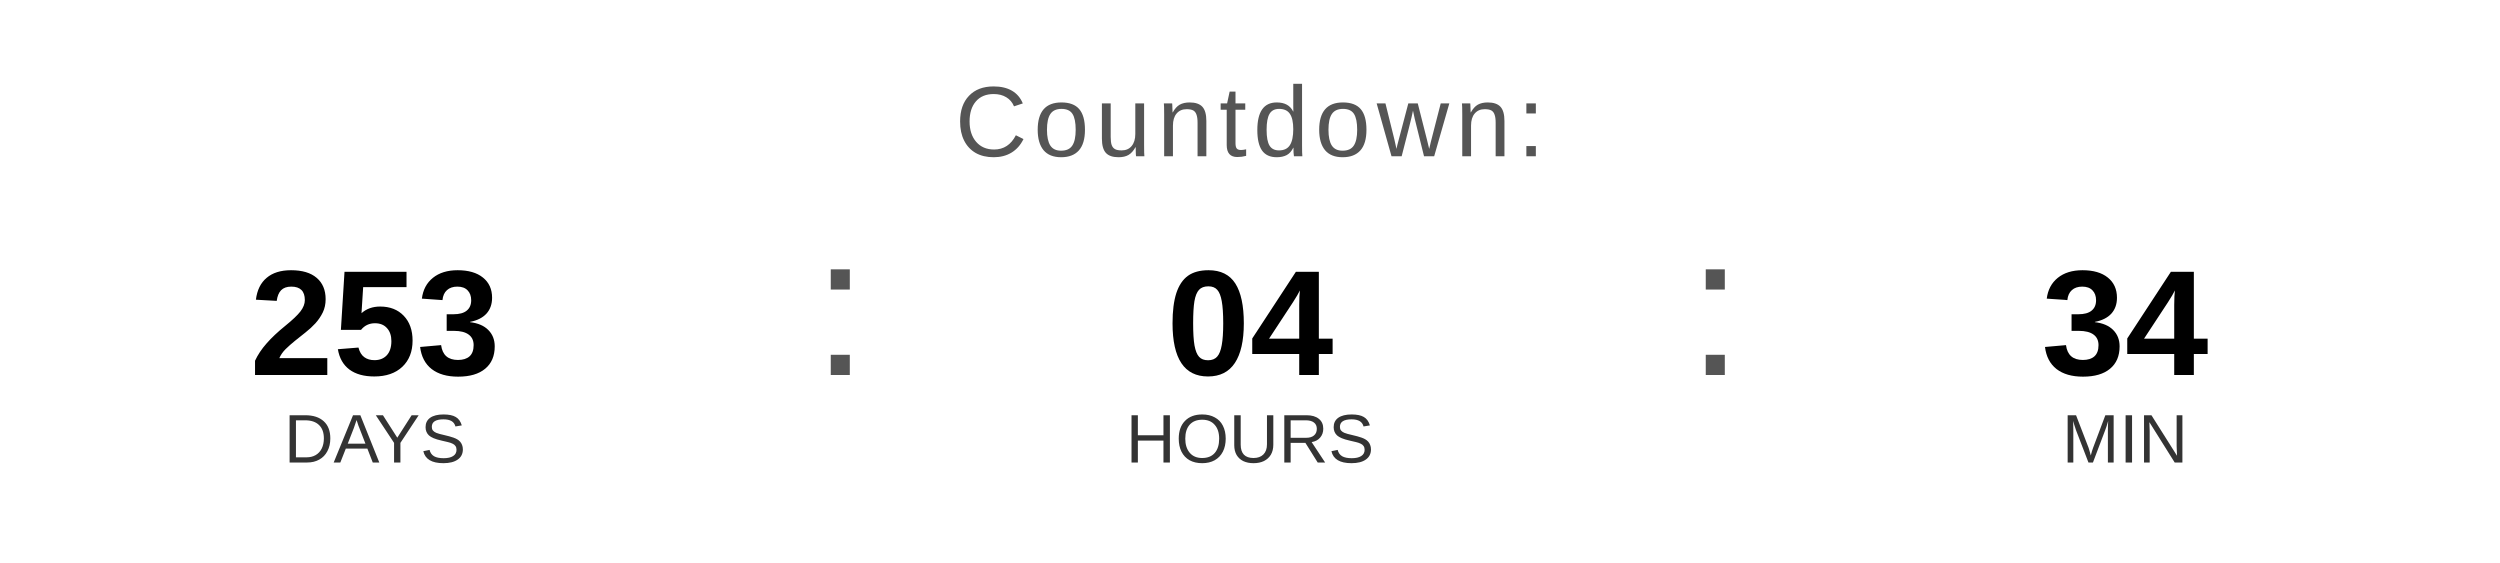
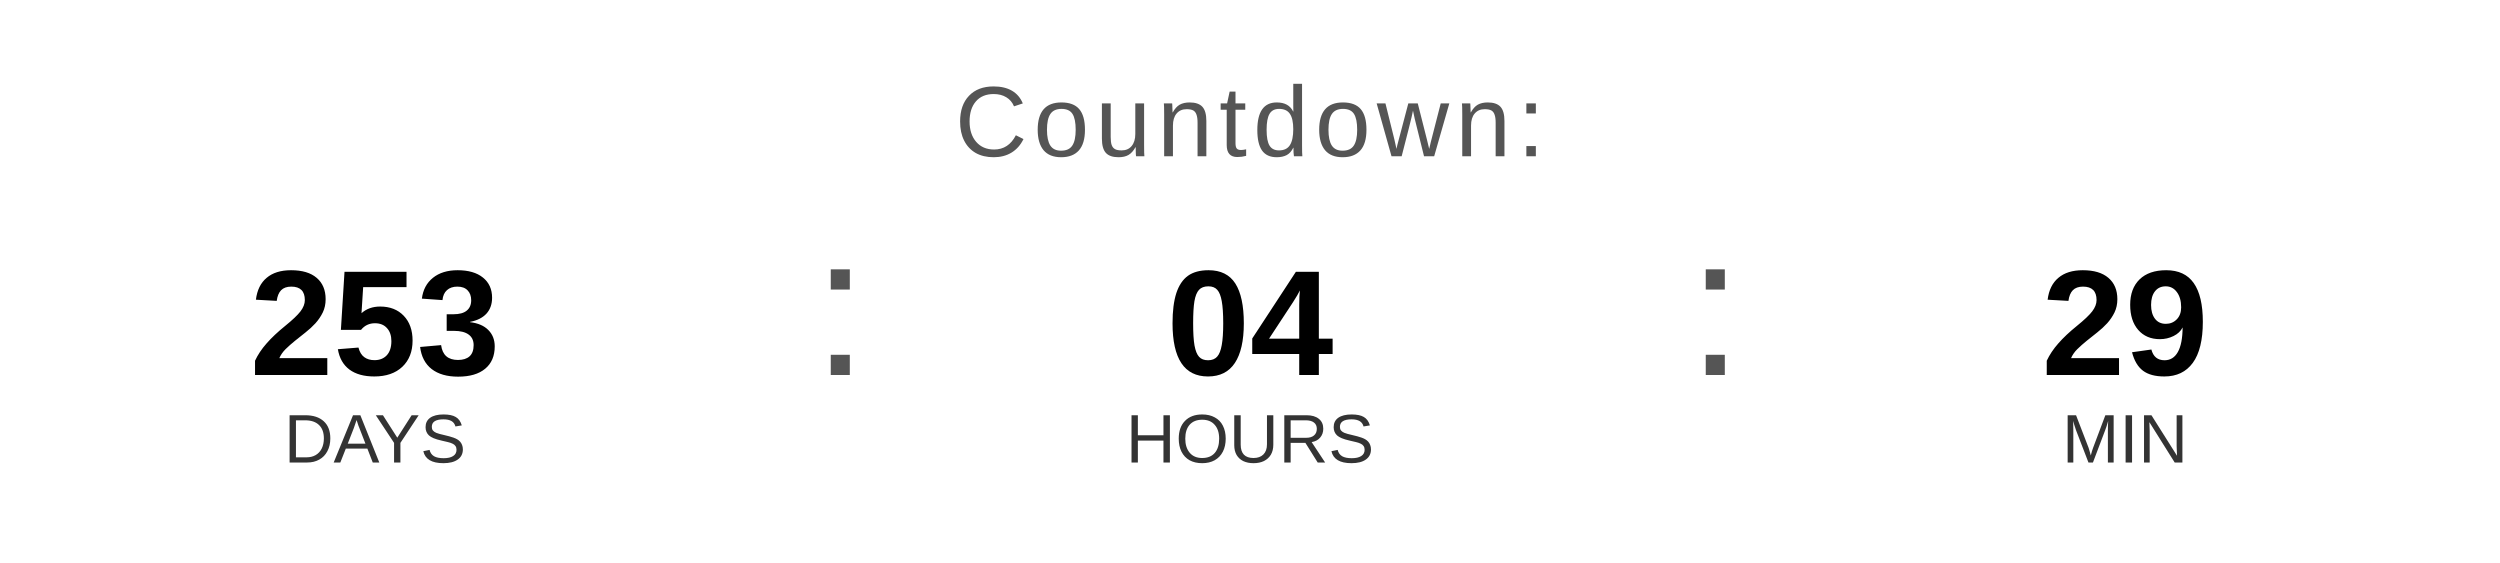
<svg xmlns="http://www.w3.org/2000/svg" width="400" height="90" viewBox="0 0 400 90">
  <text x="200" y="25" font-family="Arial, Helvetica, sans-serif" font-size="16" fill="#555555" text-anchor="middle" letter-spacing="1">
    Countdown:
  </text>
  <text x="60" y="60" font-family="Arial, Helvetica, sans-serif" font-size="24" font-weight="bold" fill="#000000" text-anchor="middle">253</text>
  <text x="60" y="74" font-family="Arial, Helvetica, sans-serif" font-size="11" fill="#333333" text-anchor="middle">DAYS</text>
  <text x="130" y="60" font-family="Arial, sans-serif" font-size="32" fill="#555555">:</text>
  <text x="200" y="60" font-family="Arial, Helvetica, sans-serif" font-size="24" font-weight="bold" fill="#000000" text-anchor="middle">04</text>
  <text x="200" y="74" font-family="Arial, Helvetica, sans-serif" font-size="11" fill="#333333" text-anchor="middle">HOURS</text>
  <text x="270" y="60" font-family="Arial, sans-serif" font-size="32" fill="#555555">:</text>
-   <text x="340" y="60" font-family="Arial, Helvetica, sans-serif" font-size="24" font-weight="bold" fill="#000000" text-anchor="middle">34</text>
+   <text x="340" y="60" font-family="Arial, Helvetica, sans-serif" font-size="24" font-weight="bold" fill="#000000" text-anchor="middle">29</text>
  <text x="340" y="74" font-family="Arial, Helvetica, sans-serif" font-size="11" fill="#333333" text-anchor="middle">MIN</text>
</svg>
